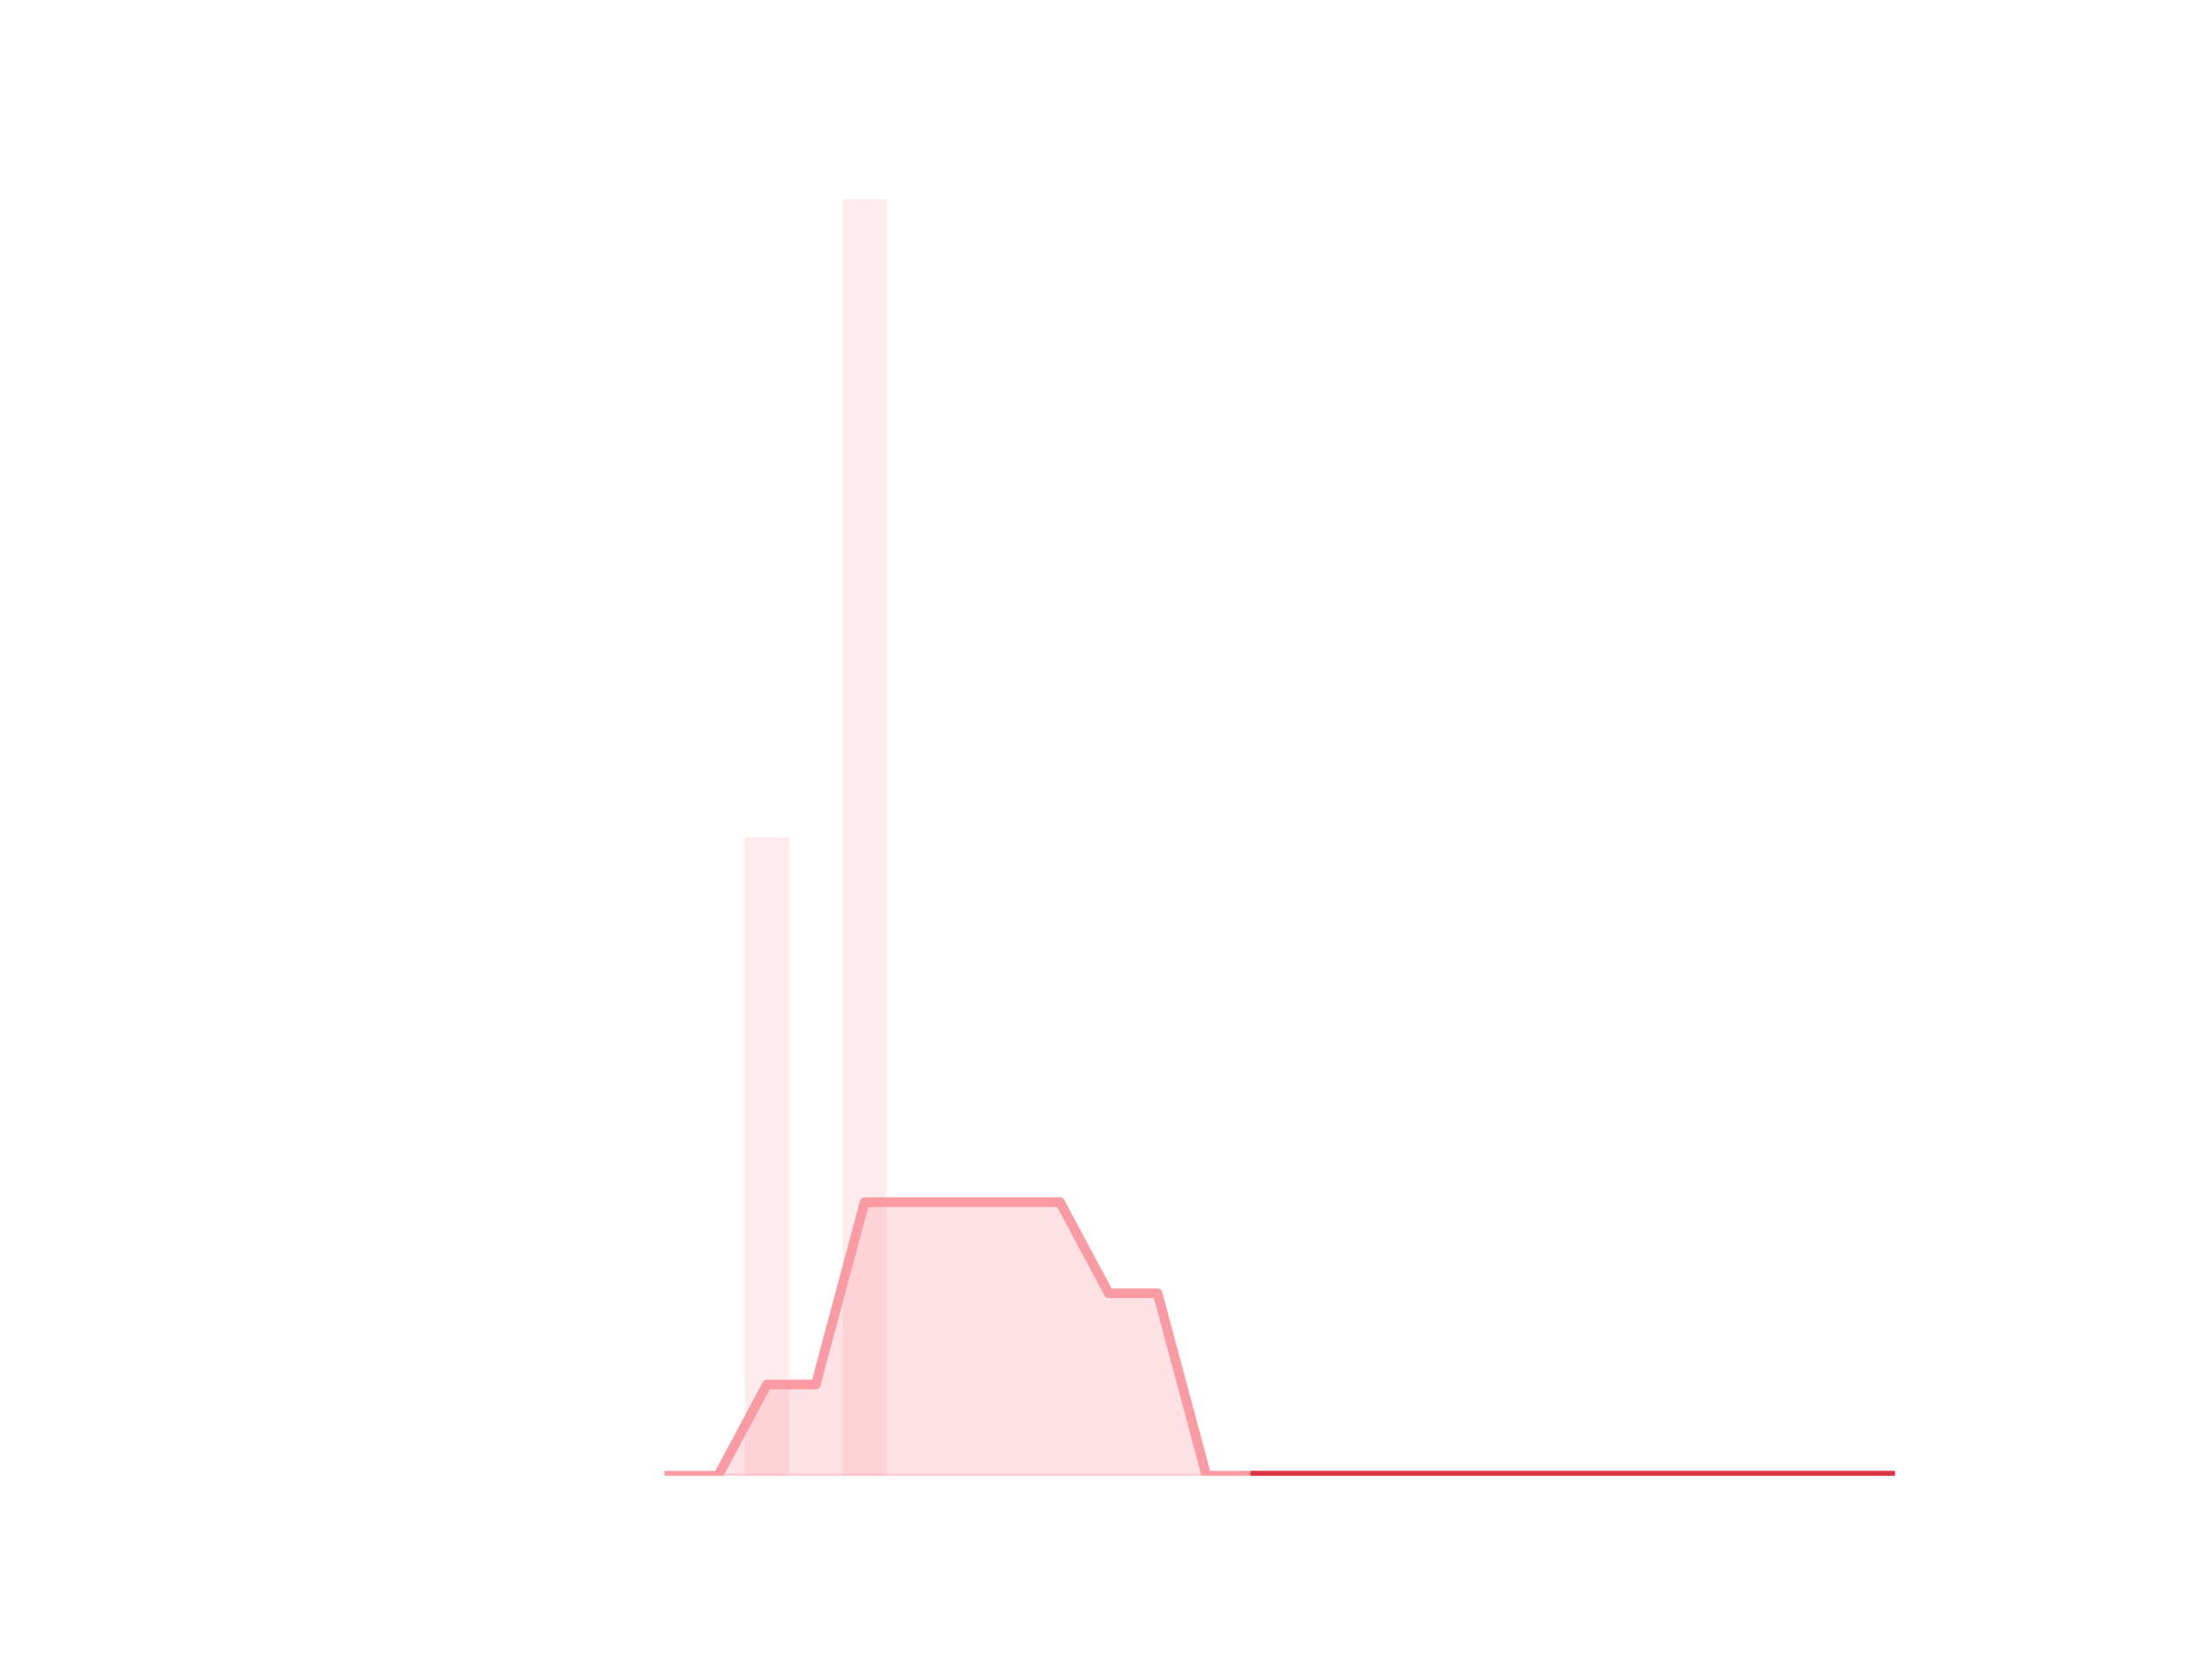
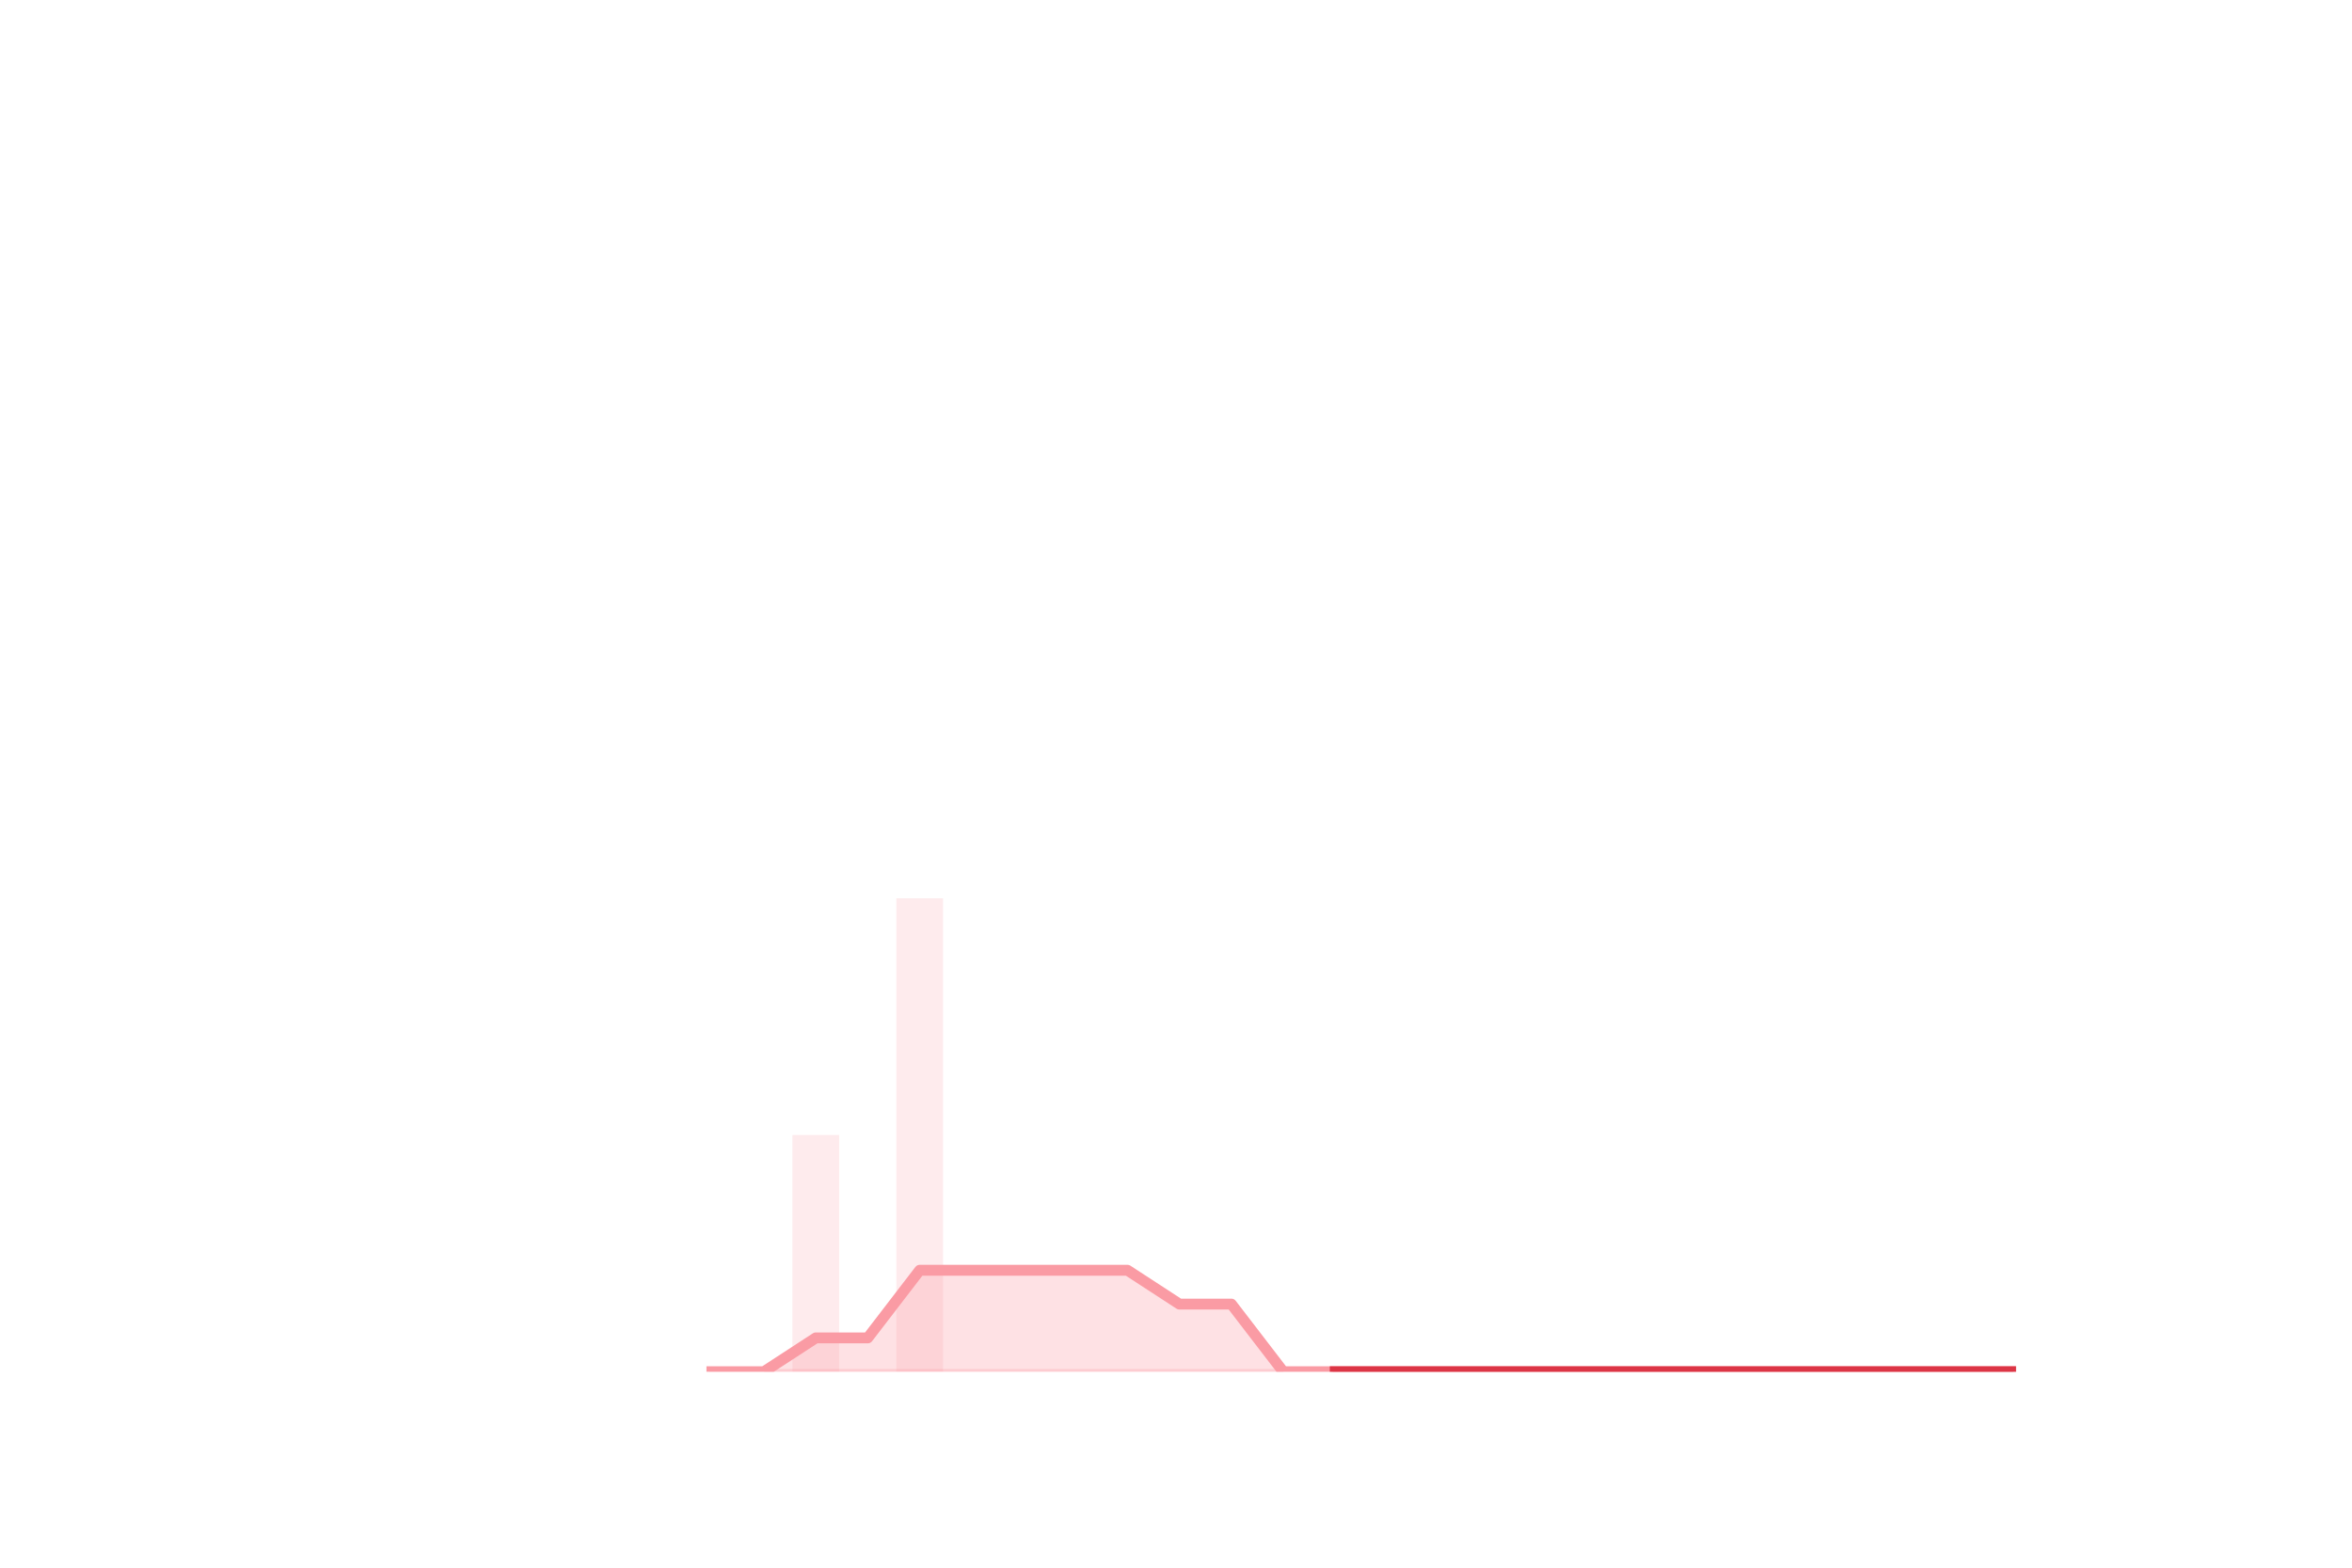
- <svg xmlns="http://www.w3.org/2000/svg" xmlns:xlink="http://www.w3.org/1999/xlink" height="345.6pt" version="1.1" viewBox="0 0 460.8 345.6" width="460.8pt">
+ <svg xmlns="http://www.w3.org/2000/svg" xmlns:xlink="http://www.w3.org/1999/xlink" height="288pt" version="1.1" viewBox="0 0 432 288" width="432pt">
  <defs>
    <style type="text/css">
*{stroke-linecap:butt;stroke-linejoin:round;}
  </style>
  </defs>
  <g id="figure_1">
    <g id="patch_1">
-       <path d="M 0 345.6  L 460.8 345.6  L 460.8 0  L 0 0  z " style="fill:none;" />
+       <path d="M 0 288  L 432 288  L 432 0  L 0 0  z " style="fill:none;" />
    </g>
    <g id="axes_1">
      <g id="patch_2">
-         <path clip-path="url(#pfa09069392)" d="M 73.833 307.584  L 82.992 307.584  L 82.992 307.584  L 73.833 307.584  z " style="fill:#fa9ba4;opacity:0.2;" />
+         <path clip-path="url(#p881d27c865)" d="M 69.218 252  L 77.805 252  L 77.805 252  L 69.218 252  z " style="fill:#fa9ba4;opacity:0.2;" />
      </g>
      <g id="patch_3">
-         <path clip-path="url(#pfa09069392)" d="M 84.01 307.584  L 93.17 307.584  L 93.17 307.584  L 84.01 307.584  z " style="fill:#fa9ba4;opacity:0.2;" />
+         <path clip-path="url(#p881d27c865)" d="M 78.759 252  L 87.346 252  L 87.346 252  L 78.759 252  z " style="fill:#fa9ba4;opacity:0.2;" />
      </g>
      <g id="patch_4">
-         <path clip-path="url(#pfa09069392)" d="M 94.187 307.584  L 103.347 307.584  L 103.347 307.584  L 94.187 307.584  z " style="fill:#fa9ba4;opacity:0.2;" />
+         <path clip-path="url(#p881d27c865)" d="M 88.301 252  L 96.888 252  L 96.888 252  L 88.301 252  z " style="fill:#fa9ba4;opacity:0.2;" />
      </g>
      <g id="patch_5">
-         <path clip-path="url(#pfa09069392)" d="M 104.365 307.584  L 113.524 307.584  L 113.524 307.584  L 104.365 307.584  z " style="fill:#fa9ba4;opacity:0.2;" />
+         <path clip-path="url(#p881d27c865)" d="M 97.842 252  L 106.429 252  L 106.429 252  L 97.842 252  z " style="fill:#fa9ba4;opacity:0.2;" />
      </g>
      <g id="patch_6">
-         <path clip-path="url(#pfa09069392)" d="M 114.542 307.584  L 123.701 307.584  L 123.701 307.584  L 114.542 307.584  z " style="fill:#fa9ba4;opacity:0.2;" />
+         <path clip-path="url(#p881d27c865)" d="M 107.383 252  L 115.97 252  L 115.97 252  L 107.383 252  z " style="fill:#fa9ba4;opacity:0.2;" />
      </g>
      <g id="patch_7">
-         <path clip-path="url(#pfa09069392)" d="M 124.719 307.584  L 133.879 307.584  L 133.879 307.584  L 124.719 307.584  z " style="fill:#fa9ba4;opacity:0.2;" />
+         <path clip-path="url(#p881d27c865)" d="M 116.924 252  L 125.511 252  L 125.511 252  L 116.924 252  z " style="fill:#fa9ba4;opacity:0.2;" />
      </g>
      <g id="patch_8">
-         <path clip-path="url(#pfa09069392)" d="M 134.896 307.584  L 144.056 307.584  L 144.056 307.584  L 134.896 307.584  z " style="fill:#fa9ba4;opacity:0.2;" />
+         <path clip-path="url(#p881d27c865)" d="M 126.465 252  L 135.052 252  L 135.052 252  L 126.465 252  z " style="fill:#fa9ba4;opacity:0.2;" />
      </g>
      <g id="patch_9">
-         <path clip-path="url(#pfa09069392)" d="M 145.074 307.584  L 154.233 307.584  L 154.233 307.584  L 145.074 307.584  z " style="fill:#fa9ba4;opacity:0.2;" />
+         <path clip-path="url(#p881d27c865)" d="M 136.006 252  L 144.594 252  L 144.594 252  L 136.006 252  z " style="fill:#fa9ba4;opacity:0.2;" />
      </g>
      <g id="patch_10">
-         <path clip-path="url(#pfa09069392)" d="M 155.251 307.584  L 164.41 307.584  L 164.41 174.528  L 155.251 174.528  z " style="fill:#fa9ba4;opacity:0.2;" />
+         <path clip-path="url(#p881d27c865)" d="M 145.548 252  L 154.135 252  L 154.135 208.512  L 145.548 208.512  z " style="fill:#fa9ba4;opacity:0.2;" />
      </g>
      <g id="patch_11">
-         <path clip-path="url(#pfa09069392)" d="M 165.428 307.584  L 174.588 307.584  L 174.588 307.584  L 165.428 307.584  z " style="fill:#fa9ba4;opacity:0.2;" />
+         <path clip-path="url(#p881d27c865)" d="M 155.089 252  L 163.676 252  L 163.676 252  L 155.089 252  z " style="fill:#fa9ba4;opacity:0.2;" />
      </g>
      <g id="patch_12">
-         <path clip-path="url(#pfa09069392)" d="M 175.605 307.584  L 184.765 307.584  L 184.765 41.472  L 175.605 41.472  z " style="fill:#fa9ba4;opacity:0.2;" />
+         <path clip-path="url(#p881d27c865)" d="M 164.63 252  L 173.217 252  L 173.217 165.024  L 164.63 165.024  z " style="fill:#fa9ba4;opacity:0.2;" />
      </g>
      <g id="patch_13">
-         <path clip-path="url(#pfa09069392)" d="M 185.783 307.584  L 194.942 307.584  L 194.942 307.584  L 185.783 307.584  z " style="fill:#fa9ba4;opacity:0.2;" />
+         <path clip-path="url(#p881d27c865)" d="M 174.171 252  L 182.758 252  L 182.758 252  L 174.171 252  z " style="fill:#fa9ba4;opacity:0.2;" />
      </g>
      <g id="patch_14">
-         <path clip-path="url(#pfa09069392)" d="M 195.96 307.584  L 205.119 307.584  L 205.119 307.584  L 195.96 307.584  z " style="fill:#fa9ba4;opacity:0.2;" />
+         <path clip-path="url(#p881d27c865)" d="M 183.712 252  L 192.299 252  L 192.299 252  L 183.712 252  z " style="fill:#fa9ba4;opacity:0.2;" />
      </g>
      <g id="patch_15">
-         <path clip-path="url(#pfa09069392)" d="M 206.137 307.584  L 215.297 307.584  L 215.297 307.584  L 206.137 307.584  z " style="fill:#fa9ba4;opacity:0.2;" />
+         <path clip-path="url(#p881d27c865)" d="M 193.254 252  L 201.841 252  L 201.841 252  L 193.254 252  z " style="fill:#fa9ba4;opacity:0.2;" />
      </g>
      <g id="patch_16">
-         <path clip-path="url(#pfa09069392)" d="M 216.314 307.584  L 225.474 307.584  L 225.474 307.584  L 216.314 307.584  z " style="fill:#fa9ba4;opacity:0.2;" />
+         <path clip-path="url(#p881d27c865)" d="M 202.795 252  L 211.382 252  L 211.382 252  L 202.795 252  z " style="fill:#fa9ba4;opacity:0.2;" />
      </g>
      <g id="patch_17">
-         <path clip-path="url(#pfa09069392)" d="M 226.492 307.584  L 235.651 307.584  L 235.651 307.584  L 226.492 307.584  z " style="fill:#fa9ba4;opacity:0.2;" />
+         <path clip-path="url(#p881d27c865)" d="M 212.336 252  L 220.923 252  L 220.923 252  L 212.336 252  z " style="fill:#fa9ba4;opacity:0.2;" />
      </g>
      <g id="patch_18">
-         <path clip-path="url(#pfa09069392)" d="M 236.669 307.584  L 245.828 307.584  L 245.828 307.584  L 236.669 307.584  z " style="fill:#fa9ba4;opacity:0.2;" />
+         <path clip-path="url(#p881d27c865)" d="M 221.877 252  L 230.464 252  L 230.464 252  L 221.877 252  z " style="fill:#fa9ba4;opacity:0.2;" />
      </g>
      <g id="patch_19">
-         <path clip-path="url(#pfa09069392)" d="M 246.846 307.584  L 256.006 307.584  L 256.006 307.584  L 246.846 307.584  z " style="fill:#fa9ba4;opacity:0.2;" />
+         <path clip-path="url(#p881d27c865)" d="M 231.418 252  L 240.005 252  L 240.005 252  L 231.418 252  z " style="fill:#fa9ba4;opacity:0.2;" />
      </g>
      <g id="patch_20">
-         <path clip-path="url(#pfa09069392)" d="M 257.023 307.584  L 266.183 307.584  L 266.183 307.584  L 257.023 307.584  z " style="fill:#fa9ba4;opacity:0.2;" />
+         <path clip-path="url(#p881d27c865)" d="M 240.959 252  L 249.546 252  L 249.546 252  L 240.959 252  z " style="fill:#fa9ba4;opacity:0.2;" />
      </g>
      <g id="patch_21">
-         <path clip-path="url(#pfa09069392)" d="M 267.201 307.584  L 276.36 307.584  L 276.36 307.584  L 267.201 307.584  z " style="fill:#fa9ba4;opacity:0.2;" />
+         <path clip-path="url(#p881d27c865)" d="M 250.501 252  L 259.088 252  L 259.088 252  L 250.501 252  z " style="fill:#fa9ba4;opacity:0.2;" />
      </g>
      <g id="patch_22">
-         <path clip-path="url(#pfa09069392)" d="M 277.378 307.584  L 286.537 307.584  L 286.537 307.584  L 277.378 307.584  z " style="fill:#fa9ba4;opacity:0.2;" />
+         <path clip-path="url(#p881d27c865)" d="M 260.042 252  L 268.629 252  L 268.629 252  L 260.042 252  z " style="fill:#fa9ba4;opacity:0.2;" />
      </g>
      <g id="patch_23">
-         <path clip-path="url(#pfa09069392)" d="M 287.555 307.584  L 296.715 307.584  L 296.715 307.584  L 287.555 307.584  z " style="fill:#fa9ba4;opacity:0.2;" />
+         <path clip-path="url(#p881d27c865)" d="M 269.583 252  L 278.17 252  L 278.17 252  L 269.583 252  z " style="fill:#fa9ba4;opacity:0.2;" />
      </g>
      <g id="patch_24">
-         <path clip-path="url(#pfa09069392)" d="M 297.732 307.584  L 306.892 307.584  L 306.892 307.584  L 297.732 307.584  z " style="fill:#fa9ba4;opacity:0.2;" />
+         <path clip-path="url(#p881d27c865)" d="M 279.124 252  L 287.711 252  L 287.711 252  L 279.124 252  z " style="fill:#fa9ba4;opacity:0.2;" />
      </g>
      <g id="patch_25">
-         <path clip-path="url(#pfa09069392)" d="M 307.91 307.584  L 317.069 307.584  L 317.069 307.584  L 307.91 307.584  z " style="fill:#fa9ba4;opacity:0.2;" />
+         <path clip-path="url(#p881d27c865)" d="M 288.665 252  L 297.252 252  L 297.252 252  L 288.665 252  z " style="fill:#fa9ba4;opacity:0.2;" />
      </g>
      <g id="patch_26">
-         <path clip-path="url(#pfa09069392)" d="M 318.087 307.584  L 327.246 307.584  L 327.246 307.584  L 318.087 307.584  z " style="fill:#fa9ba4;opacity:0.2;" />
+         <path clip-path="url(#p881d27c865)" d="M 298.206 252  L 306.794 252  L 306.794 252  L 298.206 252  z " style="fill:#fa9ba4;opacity:0.2;" />
      </g>
      <g id="patch_27">
-         <path clip-path="url(#pfa09069392)" d="M 328.264 307.584  L 337.424 307.584  L 337.424 307.584  L 328.264 307.584  z " style="fill:#fa9ba4;opacity:0.2;" />
+         <path clip-path="url(#p881d27c865)" d="M 307.748 252  L 316.335 252  L 316.335 252  L 307.748 252  z " style="fill:#fa9ba4;opacity:0.2;" />
      </g>
      <g id="patch_28">
-         <path clip-path="url(#pfa09069392)" d="M 338.441 307.584  L 347.601 307.584  L 347.601 307.584  L 338.441 307.584  z " style="fill:#fa9ba4;opacity:0.2;" />
+         <path clip-path="url(#p881d27c865)" d="M 317.289 252  L 325.876 252  L 325.876 252  L 317.289 252  z " style="fill:#fa9ba4;opacity:0.2;" />
      </g>
      <g id="patch_29">
-         <path clip-path="url(#pfa09069392)" d="M 348.619 307.584  L 357.778 307.584  L 357.778 307.584  L 348.619 307.584  z " style="fill:#fa9ba4;opacity:0.2;" />
+         <path clip-path="url(#p881d27c865)" d="M 326.83 252  L 335.417 252  L 335.417 252  L 326.83 252  z " style="fill:#fa9ba4;opacity:0.2;" />
      </g>
      <g id="patch_30">
-         <path clip-path="url(#pfa09069392)" d="M 358.796 307.584  L 367.955 307.584  L 367.955 307.584  L 358.796 307.584  z " style="fill:#fa9ba4;opacity:0.2;" />
+         <path clip-path="url(#p881d27c865)" d="M 336.371 252  L 344.958 252  L 344.958 252  L 336.371 252  z " style="fill:#fa9ba4;opacity:0.2;" />
      </g>
      <g id="patch_31">
-         <path clip-path="url(#pfa09069392)" d="M 368.973 307.584  L 378.133 307.584  L 378.133 307.584  L 368.973 307.584  z " style="fill:#fa9ba4;opacity:0.2;" />
+         <path clip-path="url(#p881d27c865)" d="M 345.912 252  L 354.499 252  L 354.499 252  L 345.912 252  z " style="fill:#fa9ba4;opacity:0.2;" />
      </g>
      <g id="patch_32">
-         <path clip-path="url(#pfa09069392)" d="M 379.15 307.584  L 388.31 307.584  L 388.31 307.584  L 379.15 307.584  z " style="fill:#fa9ba4;opacity:0.2;" />
+         <path clip-path="url(#p881d27c865)" d="M 355.454 252  L 364.041 252  L 364.041 252  L 355.454 252  z " style="fill:#fa9ba4;opacity:0.2;" />
      </g>
      <g id="patch_33">
-         <path clip-path="url(#pfa09069392)" d="M 389.328 307.584  L 398.487 307.584  L 398.487 307.584  L 389.328 307.584  z " style="fill:#fa9ba4;opacity:0.2;" />
+         <path clip-path="url(#p881d27c865)" d="M 364.995 252  L 373.582 252  L 373.582 252  L 364.995 252  z " style="fill:#fa9ba4;opacity:0.2;" />
      </g>
      <g id="matplotlib.axis_1" />
      <g id="matplotlib.axis_2" />
      <g id="PolyCollection_1">
        <defs>
-           <path d="M 261.603 -38.016  L 261.603 -38.016  L 271.78 -38.016  L 281.958 -38.016  L 292.135 -38.016  L 302.312 -38.016  L 312.489 -38.016  L 322.667 -38.016  L 332.844 -38.016  L 343.021 -38.016  L 353.198 -38.016  L 363.376 -38.016  L 373.553 -38.016  L 383.73 -38.016  L 393.908 -38.016  L 393.908 -38.016  L 393.908 -38.016  L 383.73 -38.016  L 373.553 -38.016  L 363.376 -38.016  L 353.198 -38.016  L 343.021 -38.016  L 332.844 -38.016  L 322.667 -38.016  L 312.489 -38.016  L 302.312 -38.016  L 292.135 -38.016  L 281.958 -38.016  L 271.78 -38.016  L 261.603 -38.016  z " id="m8d0d771e45" style="stroke:#dc3545;stroke-opacity:0.5;" />
+           <path d="M 245.253 -36  L 245.253 -36  L 254.794 -36  L 264.335 -36  L 273.876 -36  L 283.418 -36  L 292.959 -36  L 302.5 -36  L 312.041 -36  L 321.582 -36  L 331.124 -36  L 340.665 -36  L 350.206 -36  L 359.747 -36  L 369.288 -36  L 369.288 -36  L 369.288 -36  L 359.747 -36  L 350.206 -36  L 340.665 -36  L 331.124 -36  L 321.582 -36  L 312.041 -36  L 302.5 -36  L 292.959 -36  L 283.418 -36  L 273.876 -36  L 264.335 -36  L 254.794 -36  L 245.253 -36  z " id="m7b4952c8a6" style="stroke:#dc3545;stroke-opacity:0.5;" />
        </defs>
-         <g clip-path="url(#pfa09069392)">
-           <use style="fill:#dc3545;fill-opacity:0.5;stroke:#dc3545;stroke-opacity:0.5;" x="0" xlink:href="#m8d0d771e45" y="345.6" />
+         <g clip-path="url(#p881d27c865)">
+           <use style="fill:#dc3545;fill-opacity:0.5;stroke:#dc3545;stroke-opacity:0.5;" x="0" xlink:href="#m7b4952c8a6" y="288" />
        </g>
      </g>
      <g id="PolyCollection_2">
        <defs>
-           <path d="M 139.476 -38.016  L 139.476 -38.016  L 149.653 -38.016  L 159.831 -38.016  L 170.008 -38.016  L 180.185 -38.016  L 190.362 -38.016  L 200.54 -38.016  L 210.717 -38.016  L 220.894 -38.016  L 231.071 -38.016  L 241.249 -38.016  L 251.426 -38.016  L 261.603 -38.016  L 261.603 -38.016  L 261.603 -38.016  L 251.426 -38.016  L 241.249 -76.032  L 231.071 -76.032  L 220.894 -95.04  L 210.717 -95.04  L 200.54 -95.04  L 190.362 -95.04  L 180.185 -95.04  L 170.008 -57.024  L 159.831 -57.024  L 149.653 -38.016  L 139.476 -38.016  z " id="m57a35a10d7" style="stroke:#fa9ba4;stroke-opacity:0.3;" />
+           <path d="M 130.759 -36  L 130.759 -36  L 140.3 -36  L 149.841 -36  L 159.382 -36  L 168.924 -36  L 178.465 -36  L 188.006 -36  L 197.547 -36  L 207.088 -36  L 216.629 -36  L 226.171 -36  L 235.712 -36  L 245.253 -36  L 245.253 -36  L 245.253 -36  L 235.712 -36  L 226.171 -48.425  L 216.629 -48.425  L 207.088 -54.638  L 197.547 -54.638  L 188.006 -54.638  L 178.465 -54.638  L 168.924 -54.638  L 159.382 -42.213  L 149.841 -42.213  L 140.3 -36  L 130.759 -36  z " id="me179821fc7" style="stroke:#fa9ba4;stroke-opacity:0.3;" />
        </defs>
-         <g clip-path="url(#pfa09069392)">
-           <use style="fill:#fa9ba4;fill-opacity:0.3;stroke:#fa9ba4;stroke-opacity:0.3;" x="0" xlink:href="#m57a35a10d7" y="345.6" />
+         <g clip-path="url(#p881d27c865)">
+           <use style="fill:#fa9ba4;fill-opacity:0.3;stroke:#fa9ba4;stroke-opacity:0.3;" x="0" xlink:href="#me179821fc7" y="288" />
        </g>
      </g>
      <g id="line2d_1">
-         <path clip-path="url(#pfa09069392)" d="M 139.476 307.584  L 149.653 307.584  L 159.831 288.576  L 170.008 288.576  L 180.185 250.56  L 190.362 250.56  L 200.54 250.56  L 210.717 250.56  L 220.894 250.56  L 231.071 269.568  L 241.249 269.568  L 251.426 307.584  L 261.603 307.584  L 271.78 307.584  L 281.958 307.584  L 292.135 307.584  L 302.312 307.584  L 312.489 307.584  L 322.667 307.584  L 332.844 307.584  L 343.021 307.584  L 353.198 307.584  L 363.376 307.584  L 373.553 307.584  L 383.73 307.584  L 393.908 307.584  " style="fill:none;stroke:#fa9ba4;stroke-linecap:square;stroke-width:2;" />
+         <path clip-path="url(#p881d27c865)" d="M 130.759 252  L 140.3 252  L 149.841 245.787  L 159.382 245.787  L 168.924 233.362  L 178.465 233.362  L 188.006 233.362  L 197.547 233.362  L 207.088 233.362  L 216.629 239.575  L 226.171 239.575  L 235.712 252  L 245.253 252  L 254.794 252  L 264.335 252  L 273.876 252  L 283.418 252  L 292.959 252  L 302.5 252  L 312.041 252  L 321.582 252  L 331.124 252  L 340.665 252  L 350.206 252  L 359.747 252  L 369.288 252  " style="fill:none;stroke:#fa9ba4;stroke-linecap:square;stroke-width:2;" />
      </g>
      <g id="line2d_2">
-         <path clip-path="url(#pfa09069392)" d="M 261.603 307.584  L 271.78 307.584  L 281.958 307.584  L 292.135 307.584  L 302.312 307.584  L 312.489 307.584  L 322.667 307.584  L 332.844 307.584  L 343.021 307.584  L 353.198 307.584  L 363.376 307.584  L 373.553 307.584  L 383.73 307.584  L 393.908 307.584  " style="fill:none;stroke:#dc3545;stroke-linecap:square;stroke-width:2;" />
+         <path clip-path="url(#p881d27c865)" d="M 245.253 252  L 254.794 252  L 264.335 252  L 273.876 252  L 283.418 252  L 292.959 252  L 302.5 252  L 312.041 252  L 321.582 252  L 331.124 252  L 340.665 252  L 350.206 252  L 359.747 252  L 369.288 252  " style="fill:none;stroke:#dc3545;stroke-linecap:square;stroke-width:2;" />
      </g>
    </g>
  </g>
  <defs>
-     <clipPath id="pfa09069392">
-       <rect height="266.112" width="357.12" x="57.6" y="41.472" />
+     <clipPath id="p881d27c865">
+       <rect height="217.44" width="334.8" x="54" y="34.56" />
    </clipPath>
  </defs>
</svg>
